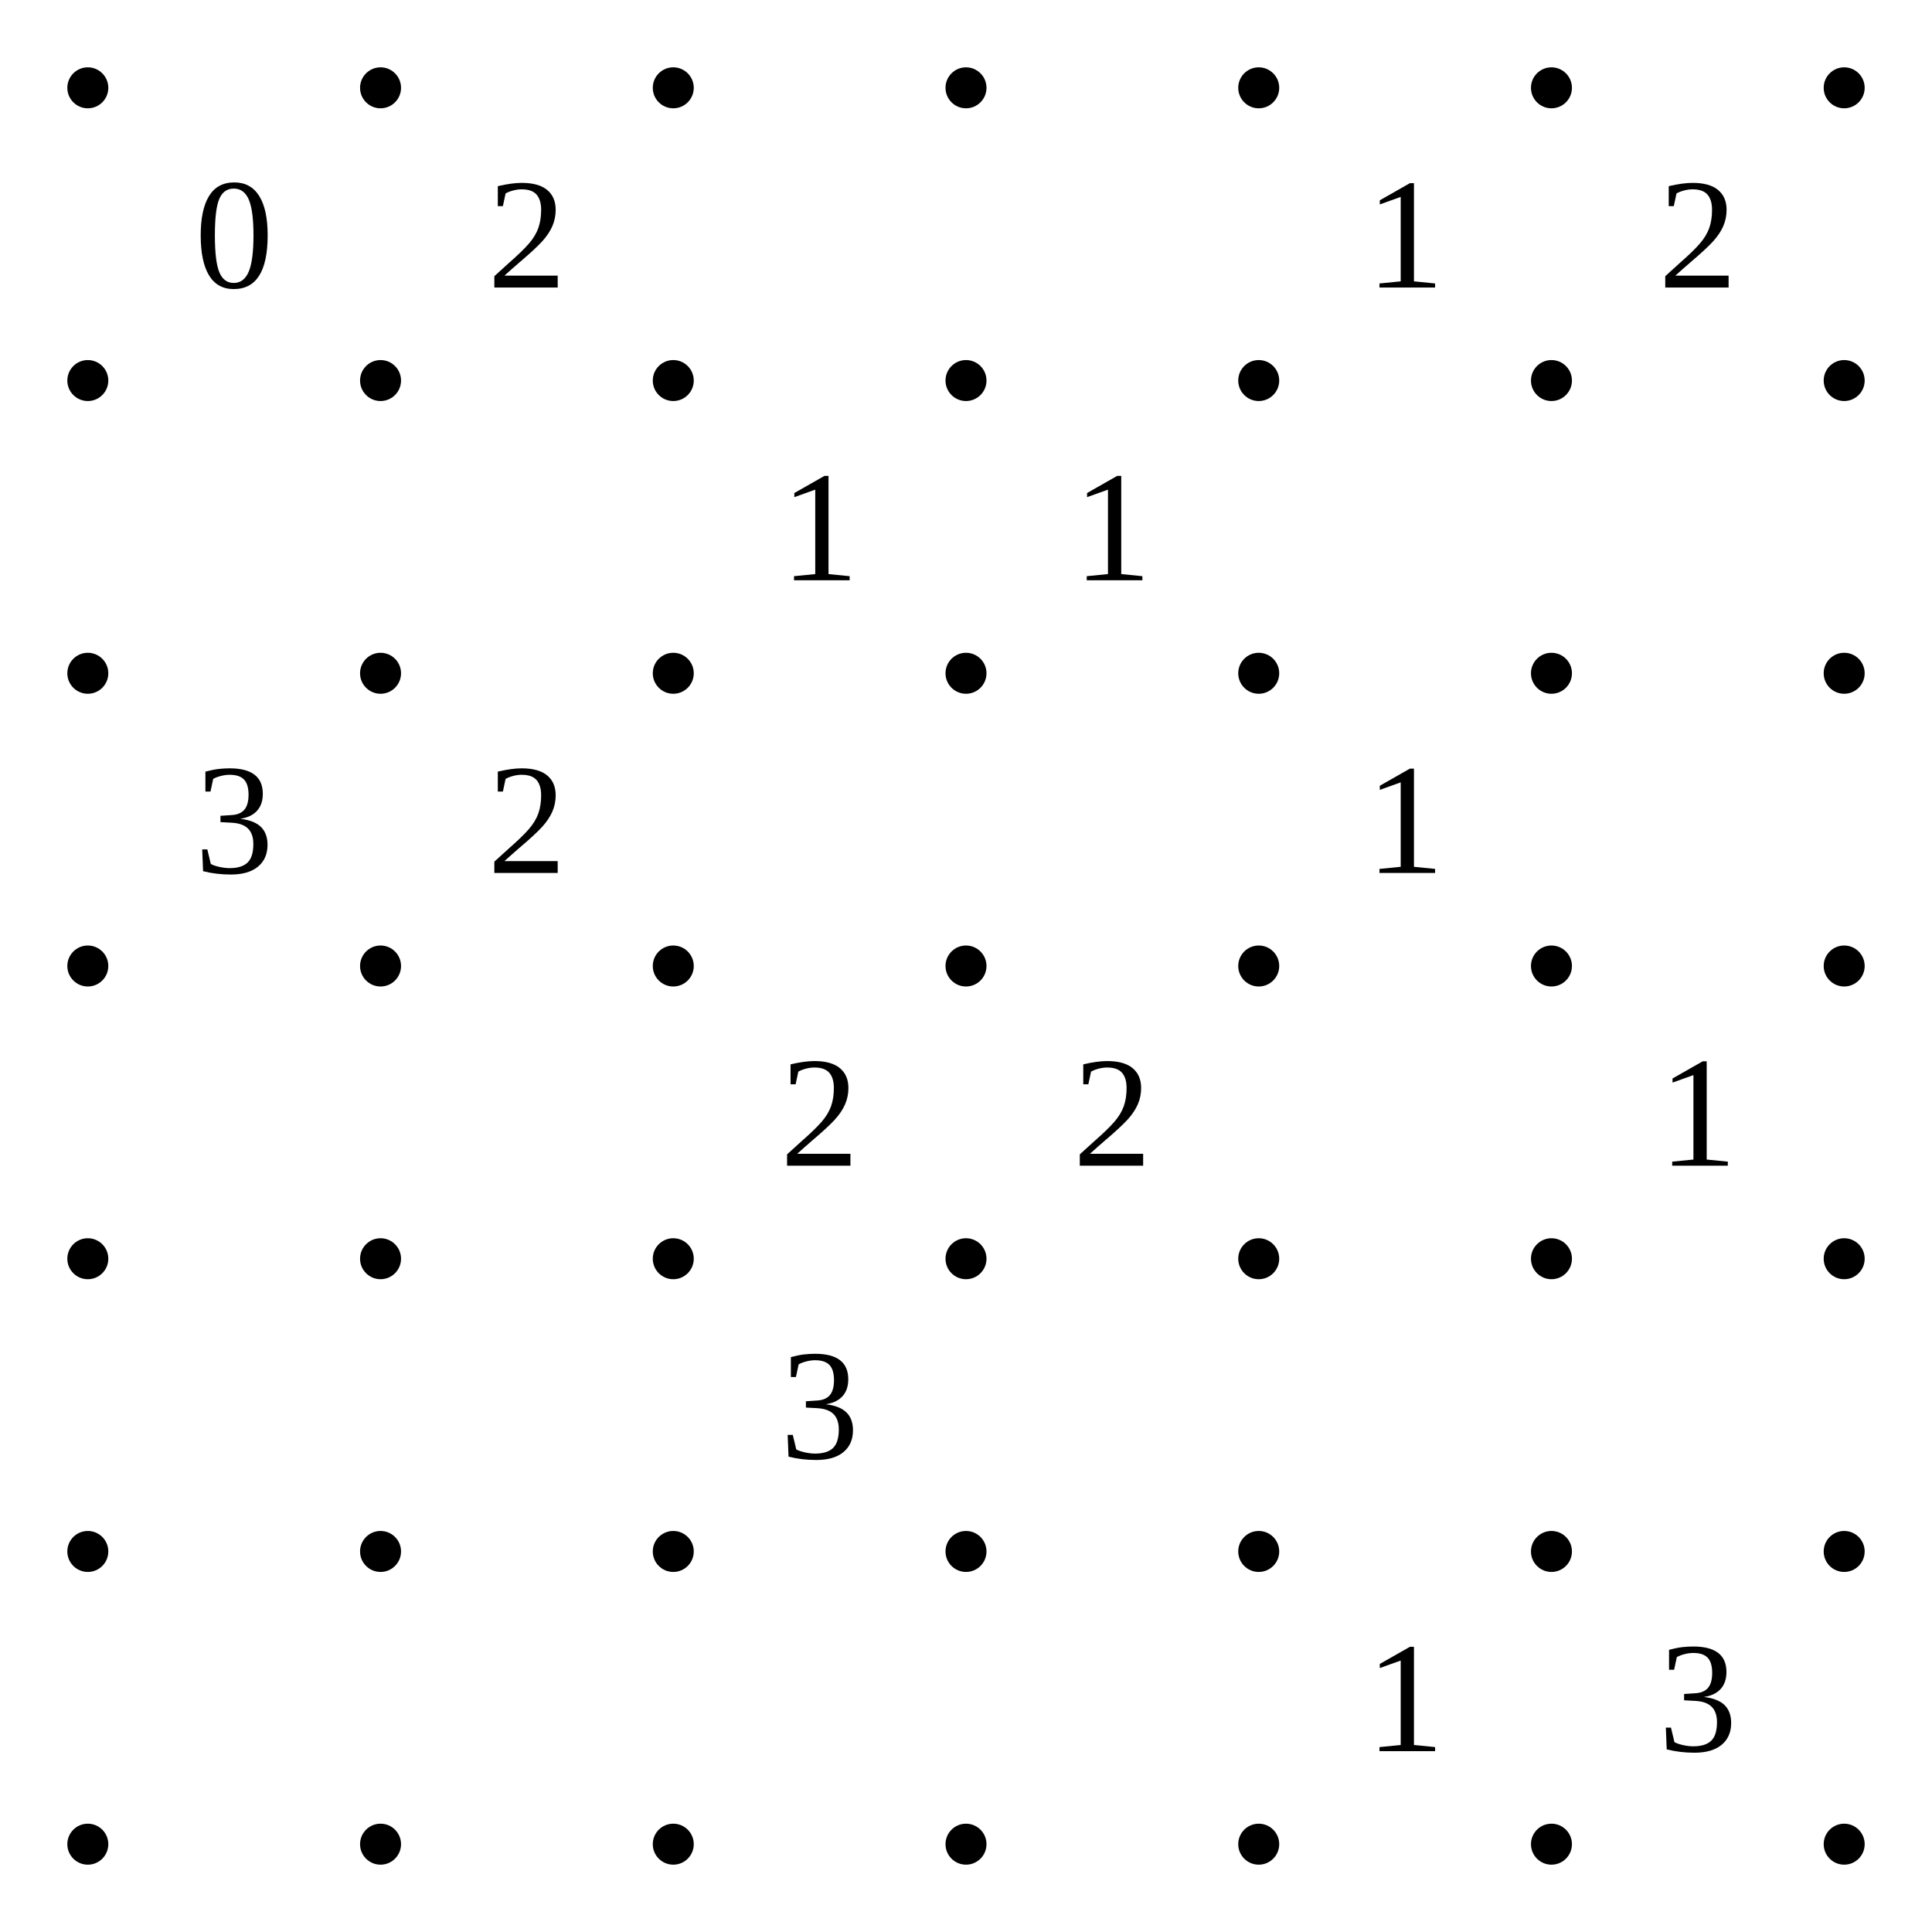
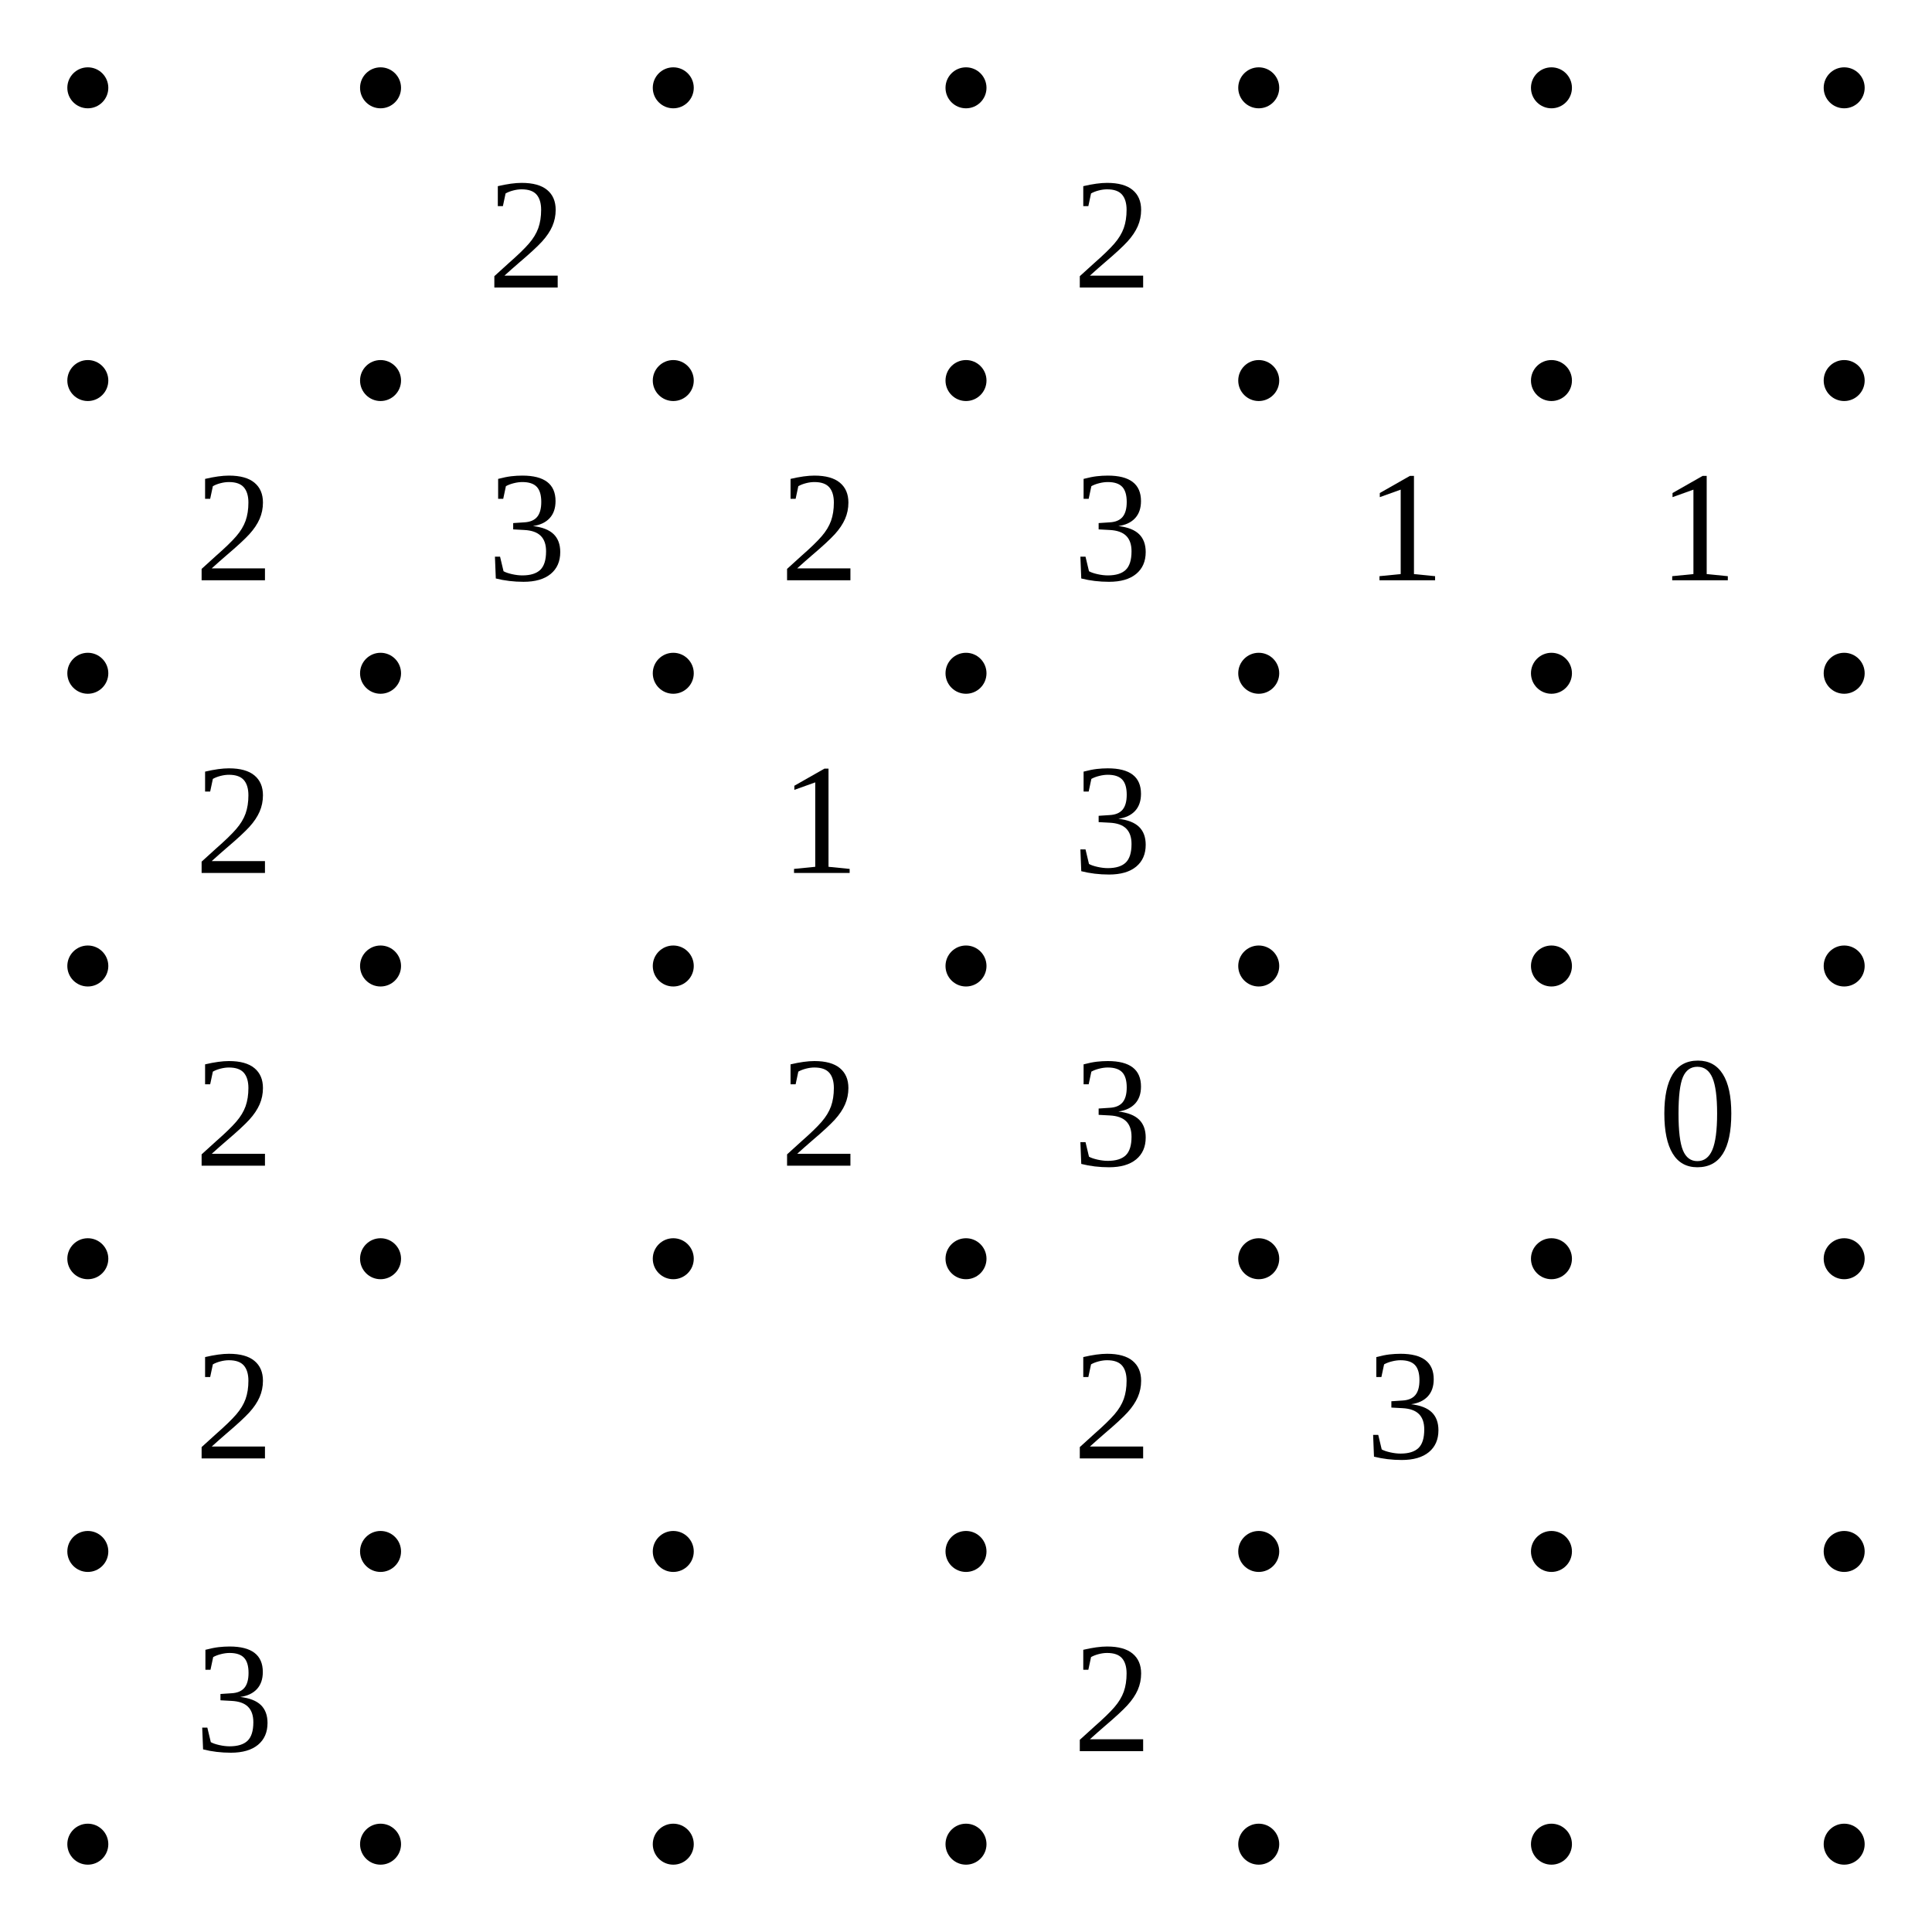
<svg xmlns="http://www.w3.org/2000/svg" class="p" viewBox="0 0 660 660" preserveAspectRatio="xMidYMid meet" shape-rendering="geometricPrecision">
  <g fill="#000">
    <circle cx="30" cy="30" r="7" />
    <circle cx="130" cy="30" r="7" />
    <circle cx="230" cy="30" r="7" />
    <circle cx="330" cy="30" r="7" />
    <circle cx="430" cy="30" r="7" />
    <circle cx="530" cy="30" r="7" />
    <circle cx="630" cy="30" r="7" />
    <circle cx="30" cy="130" r="7" />
    <circle cx="130" cy="130" r="7" />
    <circle cx="230" cy="130" r="7" />
    <circle cx="330" cy="130" r="7" />
    <circle cx="430" cy="130" r="7" />
    <circle cx="530" cy="130" r="7" />
    <circle cx="630" cy="130" r="7" />
    <circle cx="30" cy="230" r="7" />
    <circle cx="130" cy="230" r="7" />
    <circle cx="230" cy="230" r="7" />
    <circle cx="330" cy="230" r="7" />
    <circle cx="430" cy="230" r="7" />
    <circle cx="530" cy="230" r="7" />
    <circle cx="630" cy="230" r="7" />
    <circle cx="30" cy="330" r="7" />
    <circle cx="130" cy="330" r="7" />
    <circle cx="230" cy="330" r="7" />
    <circle cx="330" cy="330" r="7" />
    <circle cx="430" cy="330" r="7" />
    <circle cx="530" cy="330" r="7" />
    <circle cx="630" cy="330" r="7" />
    <circle cx="30" cy="430" r="7" />
    <circle cx="130" cy="430" r="7" />
    <circle cx="230" cy="430" r="7" />
    <circle cx="330" cy="430" r="7" />
    <circle cx="430" cy="430" r="7" />
    <circle cx="530" cy="430" r="7" />
    <circle cx="630" cy="430" r="7" />
    <circle cx="30" cy="530" r="7" />
    <circle cx="130" cy="530" r="7" />
    <circle cx="230" cy="530" r="7" />
    <circle cx="330" cy="530" r="7" />
    <circle cx="430" cy="530" r="7" />
    <circle cx="530" cy="530" r="7" />
    <circle cx="630" cy="530" r="7" />
    <circle cx="30" cy="630" r="7" />
    <circle cx="130" cy="630" r="7" />
    <circle cx="230" cy="630" r="7" />
    <circle cx="330" cy="630" r="7" />
    <circle cx="430" cy="630" r="7" />
    <circle cx="530" cy="630" r="7" />
    <circle cx="630" cy="630" r="7" />
  </g>
  <g fill="#000" font-size="54" text-anchor="middle" dominant-baseline="central">
-     <text x="80" y="80">0</text>
    <text x="180" y="80">2</text>
-     <text x="480" y="80">1</text>
-     <text x="580" y="80">2</text>
-     <text x="280" y="180">1</text>
-     <text x="380" y="180">1</text>
-     <text x="80" y="280">3</text>
-     <text x="180" y="280">2</text>
-     <text x="480" y="280">1</text>
+     <text x="380" y="80">2</text>
+     <text x="80" y="180">2</text>
+     <text x="180" y="180">3</text>
+     <text x="280" y="180">2</text>
+     <text x="380" y="180">3</text>
+     <text x="480" y="180">1</text>
+     <text x="580" y="180">1</text>
+     <text x="80" y="280">2</text>
+     <text x="280" y="280">1</text>
+     <text x="380" y="280">3</text>
+     <text x="80" y="380">2</text>
    <text x="280" y="380">2</text>
-     <text x="380" y="380">2</text>
-     <text x="580" y="380">1</text>
-     <text x="280" y="480">3</text>
-     <text x="480" y="580">1</text>
-     <text x="580" y="580">3</text>
+     <text x="380" y="380">3</text>
+     <text x="580" y="380">0</text>
+     <text x="80" y="480">2</text>
+     <text x="380" y="480">2</text>
+     <text x="480" y="480">3</text>
+     <text x="80" y="580">3</text>
+     <text x="380" y="580">2</text>
  </g>
</svg>
